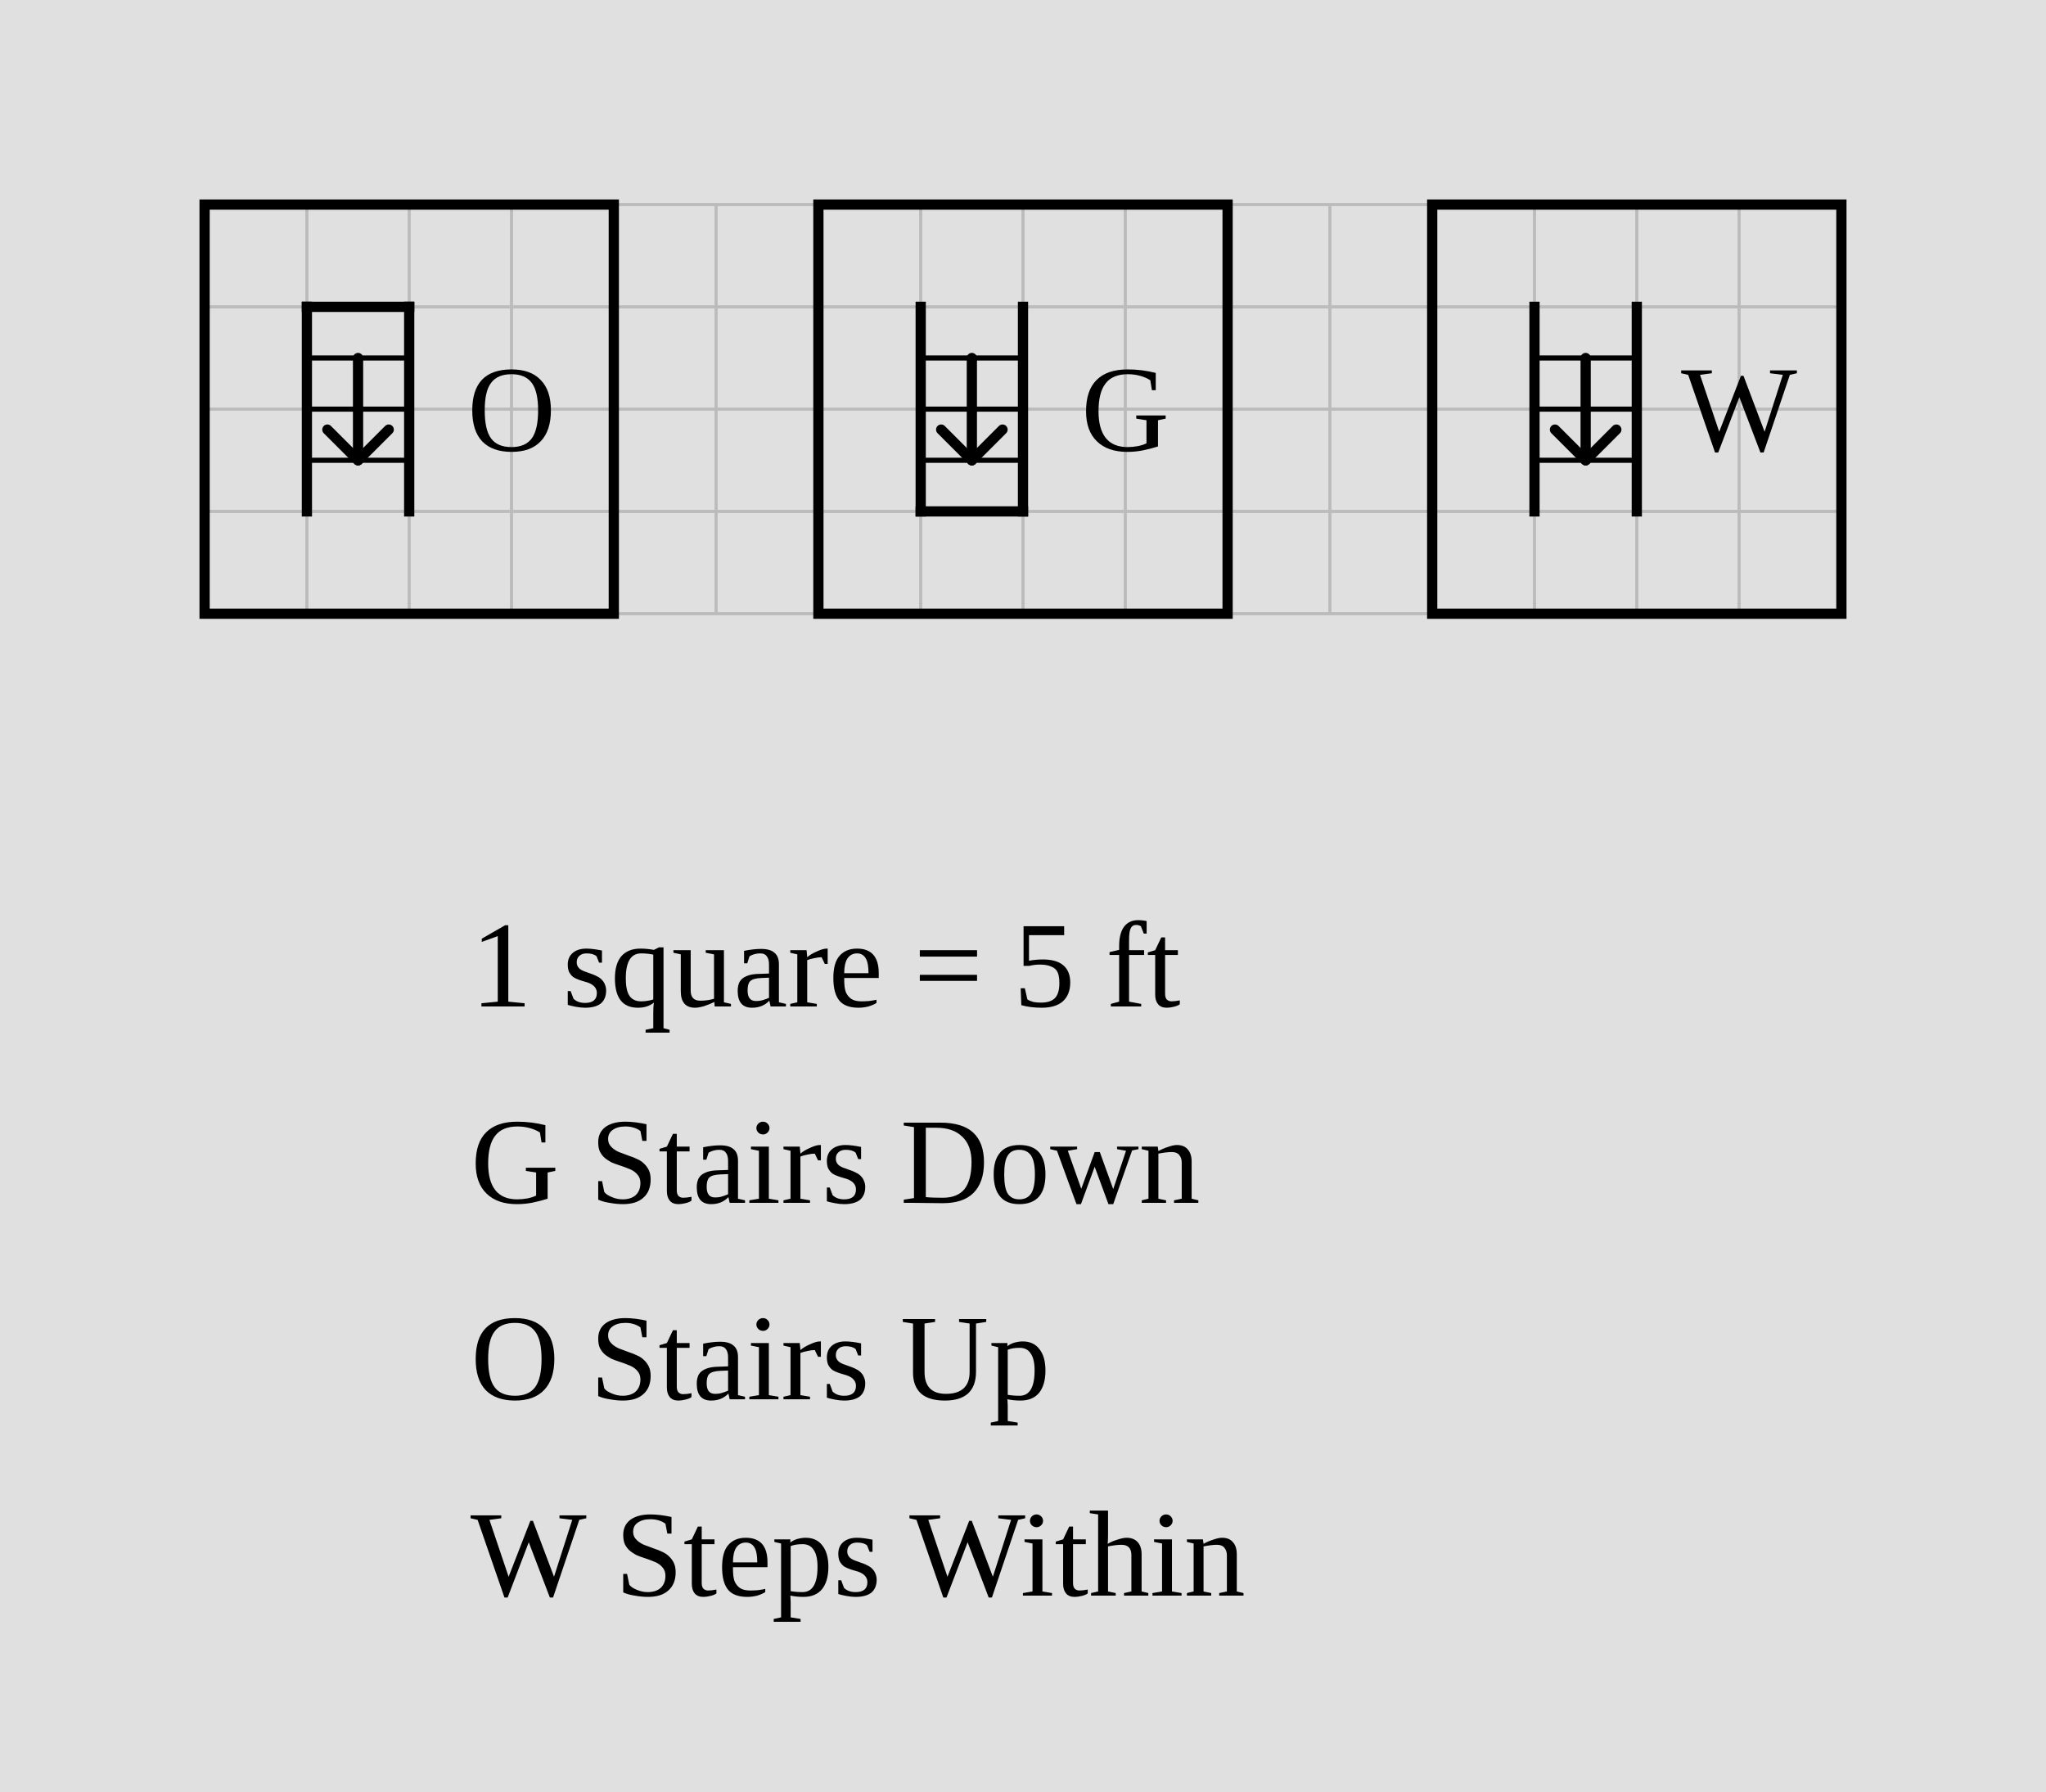
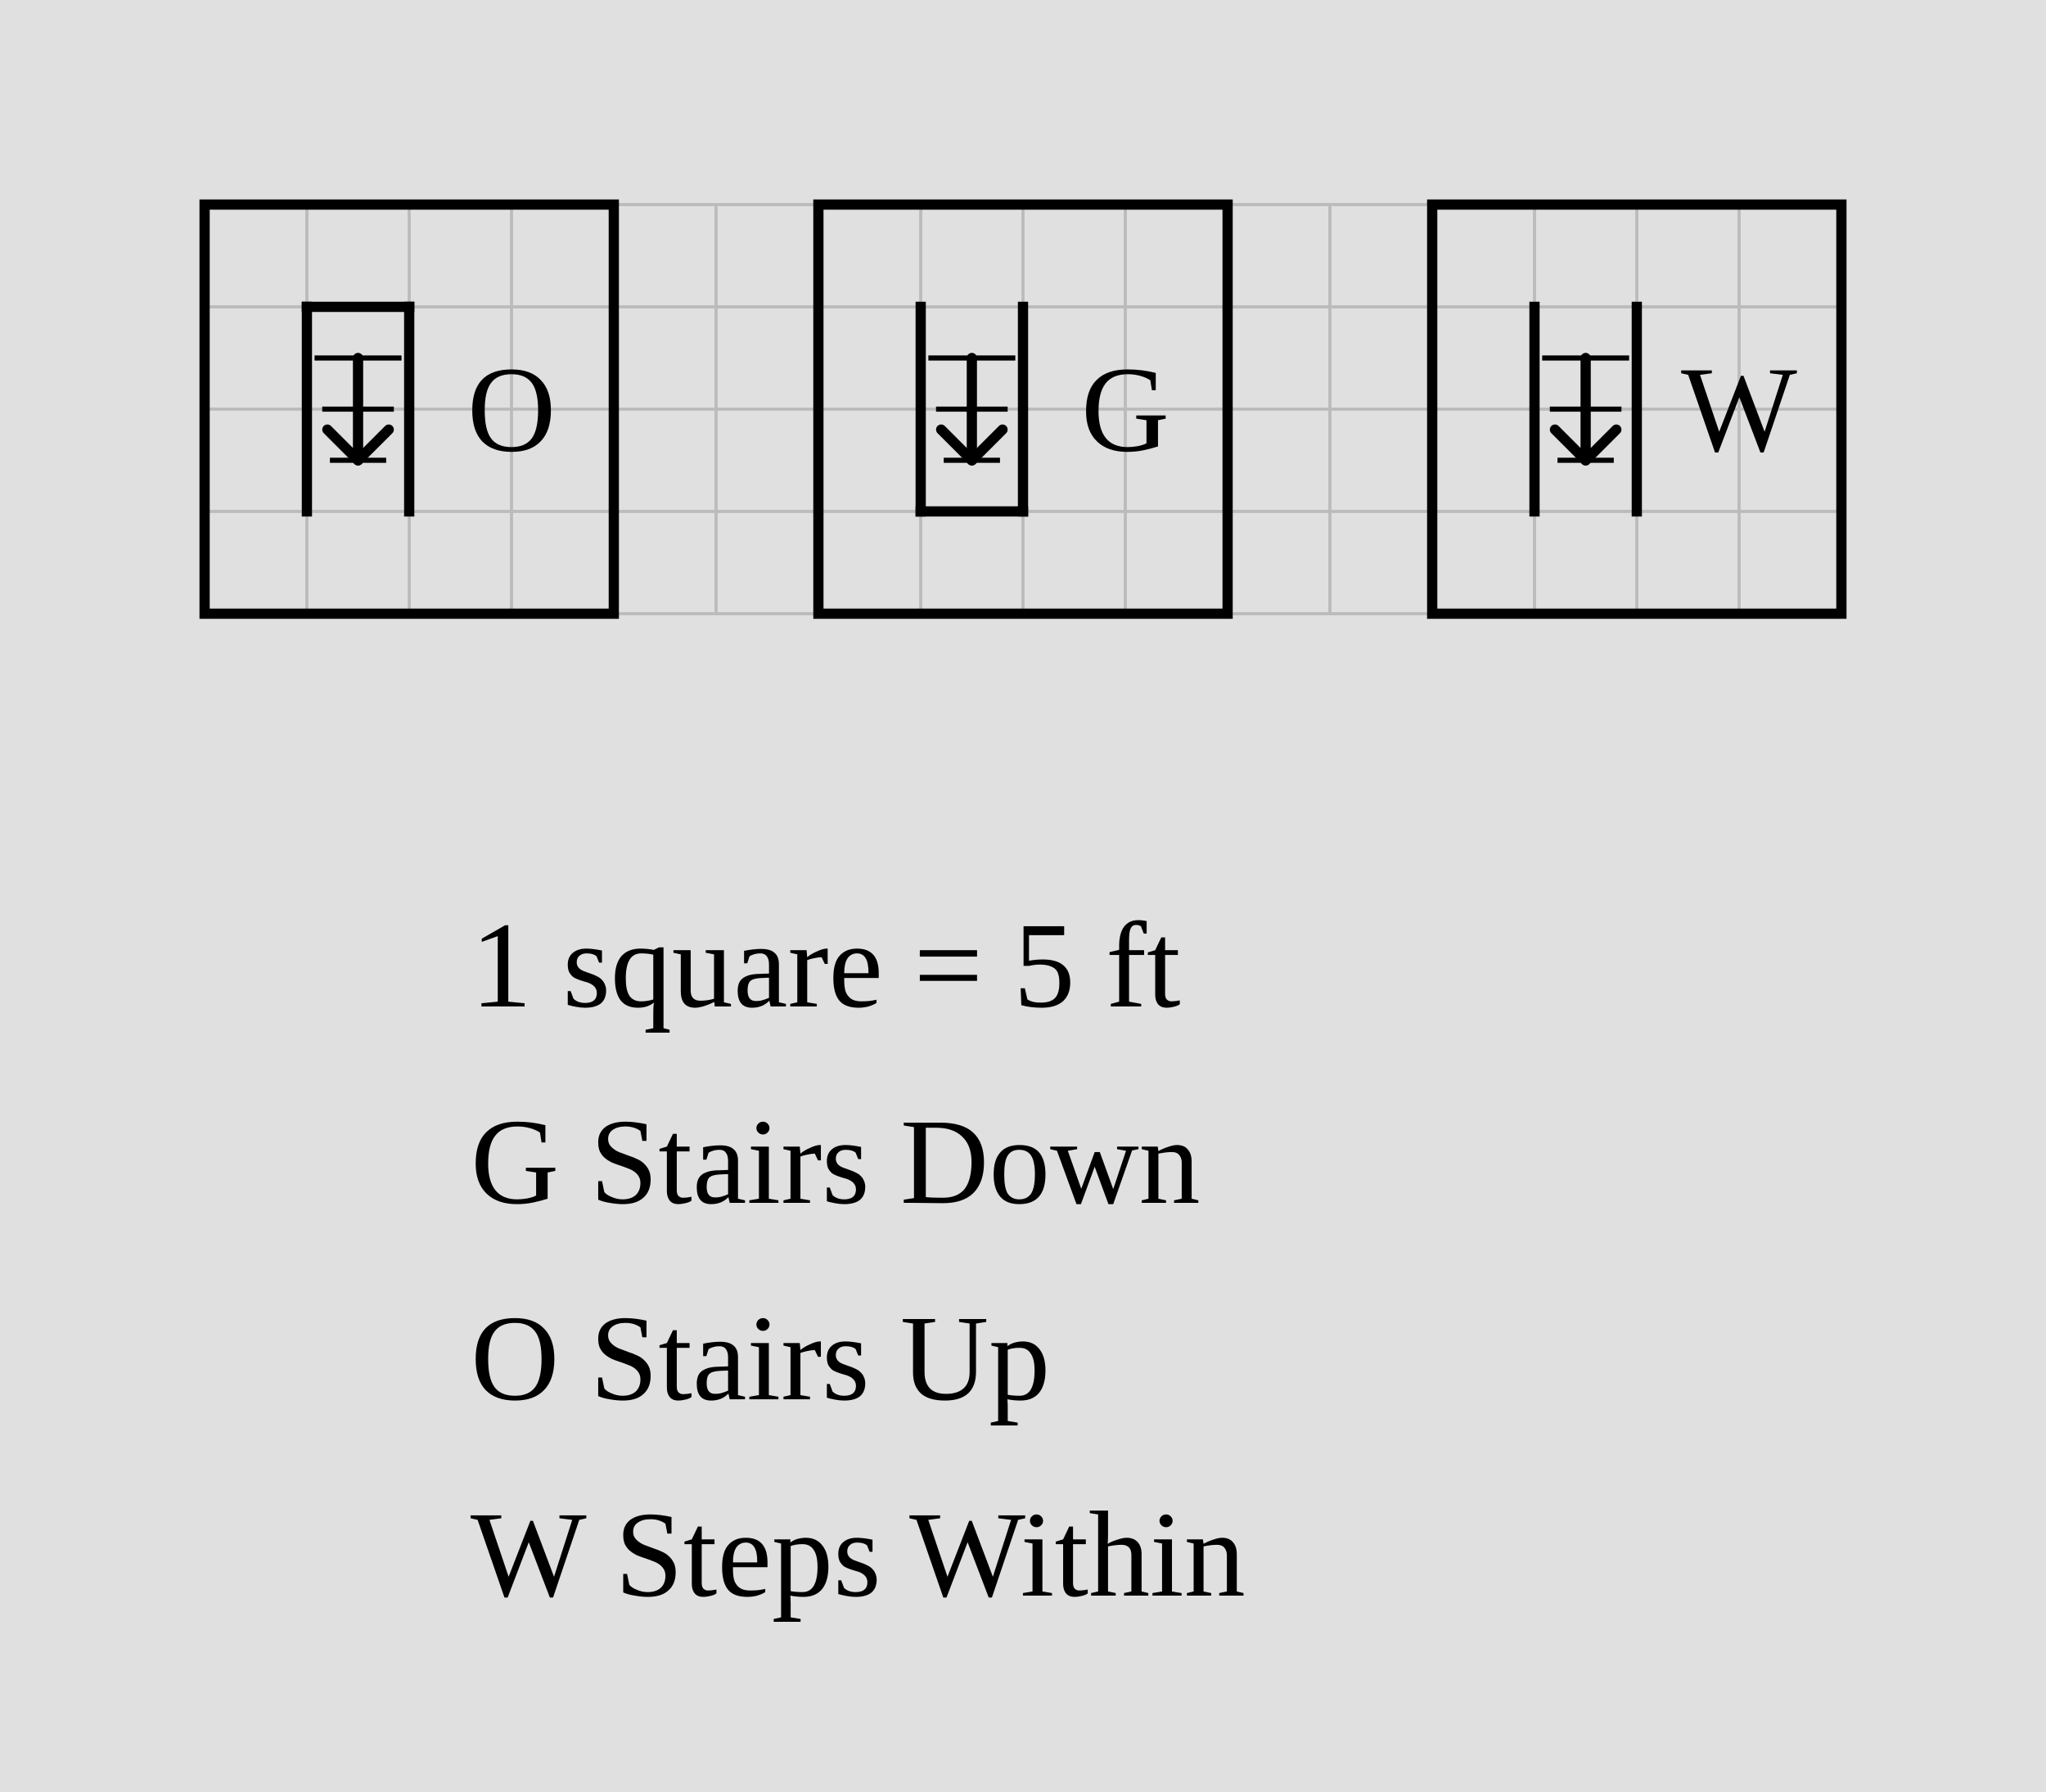
<svg xmlns="http://www.w3.org/2000/svg" width="1000" height="876" viewBox="-10 -10 100 87.6">
  <rect x="-10" y="-10" width="100" height="87.6" fill="#e0e0e0" />
  <g stroke="#bbb" stroke-width="0.15">
    <line x1="0" y1="0" x2="0" y2="20" />
    <line x1="5" y1="0" x2="5" y2="20" />
    <line x1="10" y1="0" x2="10" y2="20" />
    <line x1="15" y1="0" x2="15" y2="20" />
    <line x1="20" y1="0" x2="20" y2="20" />
    <line x1="25" y1="0" x2="25" y2="20" />
    <line x1="30" y1="0" x2="30" y2="20" />
    <line x1="35" y1="0" x2="35" y2="20" />
    <line x1="40" y1="0" x2="40" y2="20" />
    <line x1="45" y1="0" x2="45" y2="20" />
    <line x1="50" y1="0" x2="50" y2="20" />
    <line x1="55" y1="0" x2="55" y2="20" />
    <line x1="60" y1="0" x2="60" y2="20" />
    <line x1="65" y1="0" x2="65" y2="20" />
    <line x1="70" y1="0" x2="70" y2="20" />
    <line x1="75" y1="0" x2="75" y2="20" />
    <line x1="80" y1="0" x2="80" y2="20" />
    <line x1="0" y1="0" x2="80" y2="0" />
    <line x1="0" y1="5" x2="80" y2="5" />
    <line x1="0" y1="10" x2="80" y2="10" />
    <line x1="0" y1="15" x2="80" y2="15" />
    <line x1="0" y1="20" x2="80" y2="20" />
  </g>
  <rect data-room="going-down" x="30" y="0" width="20" height="20" fill="none" stroke="black" stroke-width="0.5" />
  <text data-room="going-down" x="45" y="10" text-anchor="middle" dominant-baseline="central" font-size="6">G</text>
  <rect data-room="going-up" x="0" y="0" width="20" height="20" fill="none" stroke="black" stroke-width="0.5" />
  <text data-room="going-up" x="15" y="10" text-anchor="middle" dominant-baseline="central" font-size="6">O</text>
  <rect data-room="within" x="60" y="0" width="20" height="20" fill="none" stroke="black" stroke-width="0.5" />
  <text data-room="within" x="75" y="10" text-anchor="middle" dominant-baseline="central" font-size="6">W</text>
  <g class="stairs" data-room="going-up">
    <line x1="5" y1="5" x2="10" y2="5" stroke="black" stroke-width="0.5" stroke-linecap="square" />
    <line x1="5" y1="5" x2="5" y2="15" stroke="black" stroke-width="0.5" stroke-linecap="square" />
    <line x1="10" y1="5" x2="10" y2="15" stroke="black" stroke-width="0.5" stroke-linecap="square" />
-     <line x1="5" y1="7.5" x2="10" y2="7.5" stroke="black" stroke-width="0.25" />
-     <line x1="5" y1="10" x2="10" y2="10" stroke="black" stroke-width="0.25" />
-     <line x1="5" y1="12.5" x2="10" y2="12.5" stroke="black" stroke-width="0.25" />
+     <line x1="5.375" y1="7.5" x2="9.625" y2="7.5" stroke="black" stroke-width="0.25" />
+     <line x1="5.75" y1="10" x2="9.25" y2="10" stroke="black" stroke-width="0.25" />
+     <line x1="6.125" y1="12.5" x2="8.875" y2="12.5" stroke="black" stroke-width="0.25" />
    <line x1="7.5" y1="7.5" x2="7.5" y2="12.5" stroke="black" stroke-width="0.5" stroke-linecap="round" />
    <line x1="7.5" y1="12.5" x2="6" y2="11" stroke="black" stroke-width="0.5" stroke-linecap="round" />
    <line x1="7.5" y1="12.5" x2="9" y2="11" stroke="black" stroke-width="0.5" stroke-linecap="round" />
  </g>
  <g class="stairs" data-room="going-down">
    <line x1="35" y1="15" x2="40" y2="15" stroke="black" stroke-width="0.5" stroke-linecap="square" />
    <line x1="35" y1="5" x2="35" y2="15" stroke="black" stroke-width="0.5" stroke-linecap="square" />
    <line x1="40" y1="5" x2="40" y2="15" stroke="black" stroke-width="0.5" stroke-linecap="square" />
-     <line x1="35" y1="7.5" x2="40" y2="7.5" stroke="black" stroke-width="0.25" />
-     <line x1="35" y1="10" x2="40" y2="10" stroke="black" stroke-width="0.25" />
-     <line x1="35" y1="12.5" x2="40" y2="12.5" stroke="black" stroke-width="0.25" />
+     <line x1="35.375" y1="7.5" x2="39.625" y2="7.5" stroke="black" stroke-width="0.25" />
+     <line x1="35.75" y1="10" x2="39.25" y2="10" stroke="black" stroke-width="0.25" />
+     <line x1="36.125" y1="12.5" x2="38.875" y2="12.5" stroke="black" stroke-width="0.25" />
    <line x1="37.5" y1="7.5" x2="37.5" y2="12.5" stroke="black" stroke-width="0.5" stroke-linecap="round" />
    <line x1="37.5" y1="12.5" x2="36" y2="11" stroke="black" stroke-width="0.5" stroke-linecap="round" />
    <line x1="37.5" y1="12.5" x2="39" y2="11" stroke="black" stroke-width="0.5" stroke-linecap="round" />
  </g>
  <g class="stairs" data-room="within">
    <line x1="65" y1="5" x2="65" y2="15" stroke="black" stroke-width="0.5" stroke-linecap="square" />
    <line x1="70" y1="5" x2="70" y2="15" stroke="black" stroke-width="0.5" stroke-linecap="square" />
-     <line x1="65" y1="7.5" x2="70" y2="7.5" stroke="black" stroke-width="0.25" />
-     <line x1="65" y1="10" x2="70" y2="10" stroke="black" stroke-width="0.25" />
-     <line x1="65" y1="12.5" x2="70" y2="12.5" stroke="black" stroke-width="0.25" />
+     <line x1="65.375" y1="7.5" x2="69.625" y2="7.5" stroke="black" stroke-width="0.25" />
+     <line x1="65.75" y1="10" x2="69.25" y2="10" stroke="black" stroke-width="0.25" />
+     <line x1="66.125" y1="12.5" x2="68.875" y2="12.5" stroke="black" stroke-width="0.25" />
    <line x1="67.5" y1="7.5" x2="67.5" y2="12.5" stroke="black" stroke-width="0.5" stroke-linecap="round" />
    <line x1="67.5" y1="12.5" x2="66" y2="11" stroke="black" stroke-width="0.5" stroke-linecap="round" />
    <line x1="67.5" y1="12.5" x2="69" y2="11" stroke="black" stroke-width="0.5" stroke-linecap="round" />
  </g>
  <text class="scale" x="13" y="39.2" font-size="6">1 square = 5 ft</text>
  <text class="key" x="13" y="48.8" font-size="6">G  Stairs Down</text>
  <text class="key" x="13" y="58.4" font-size="6">O  Stairs Up</text>
  <text class="key" x="13" y="68" font-size="6">W  Steps Within</text>
</svg>
